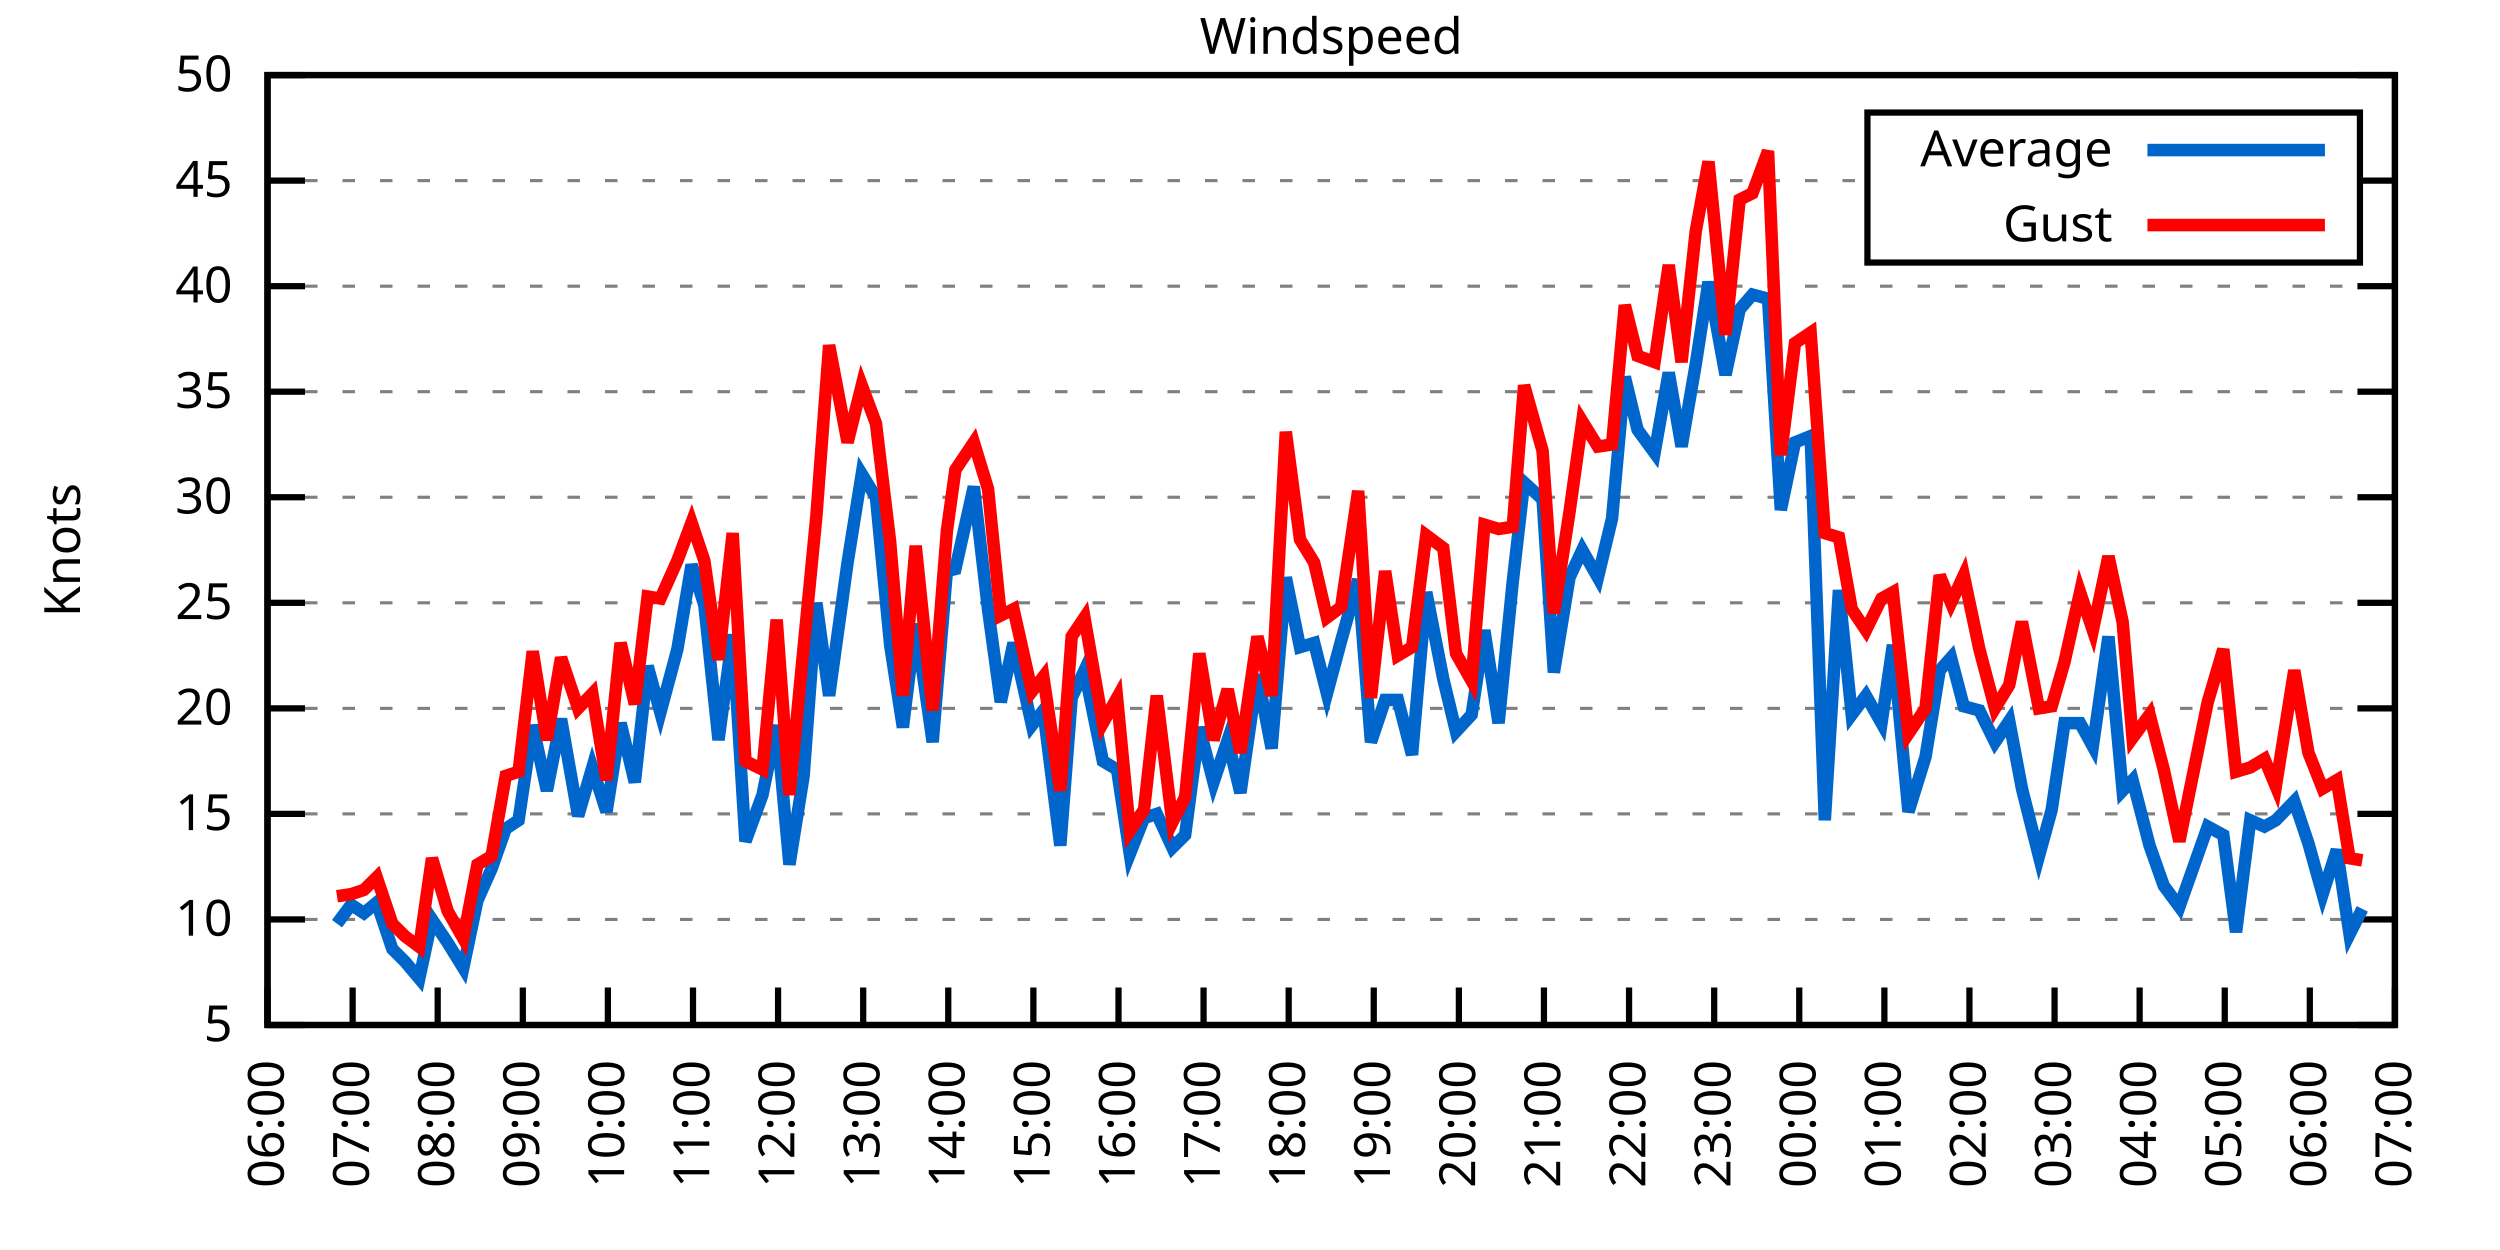
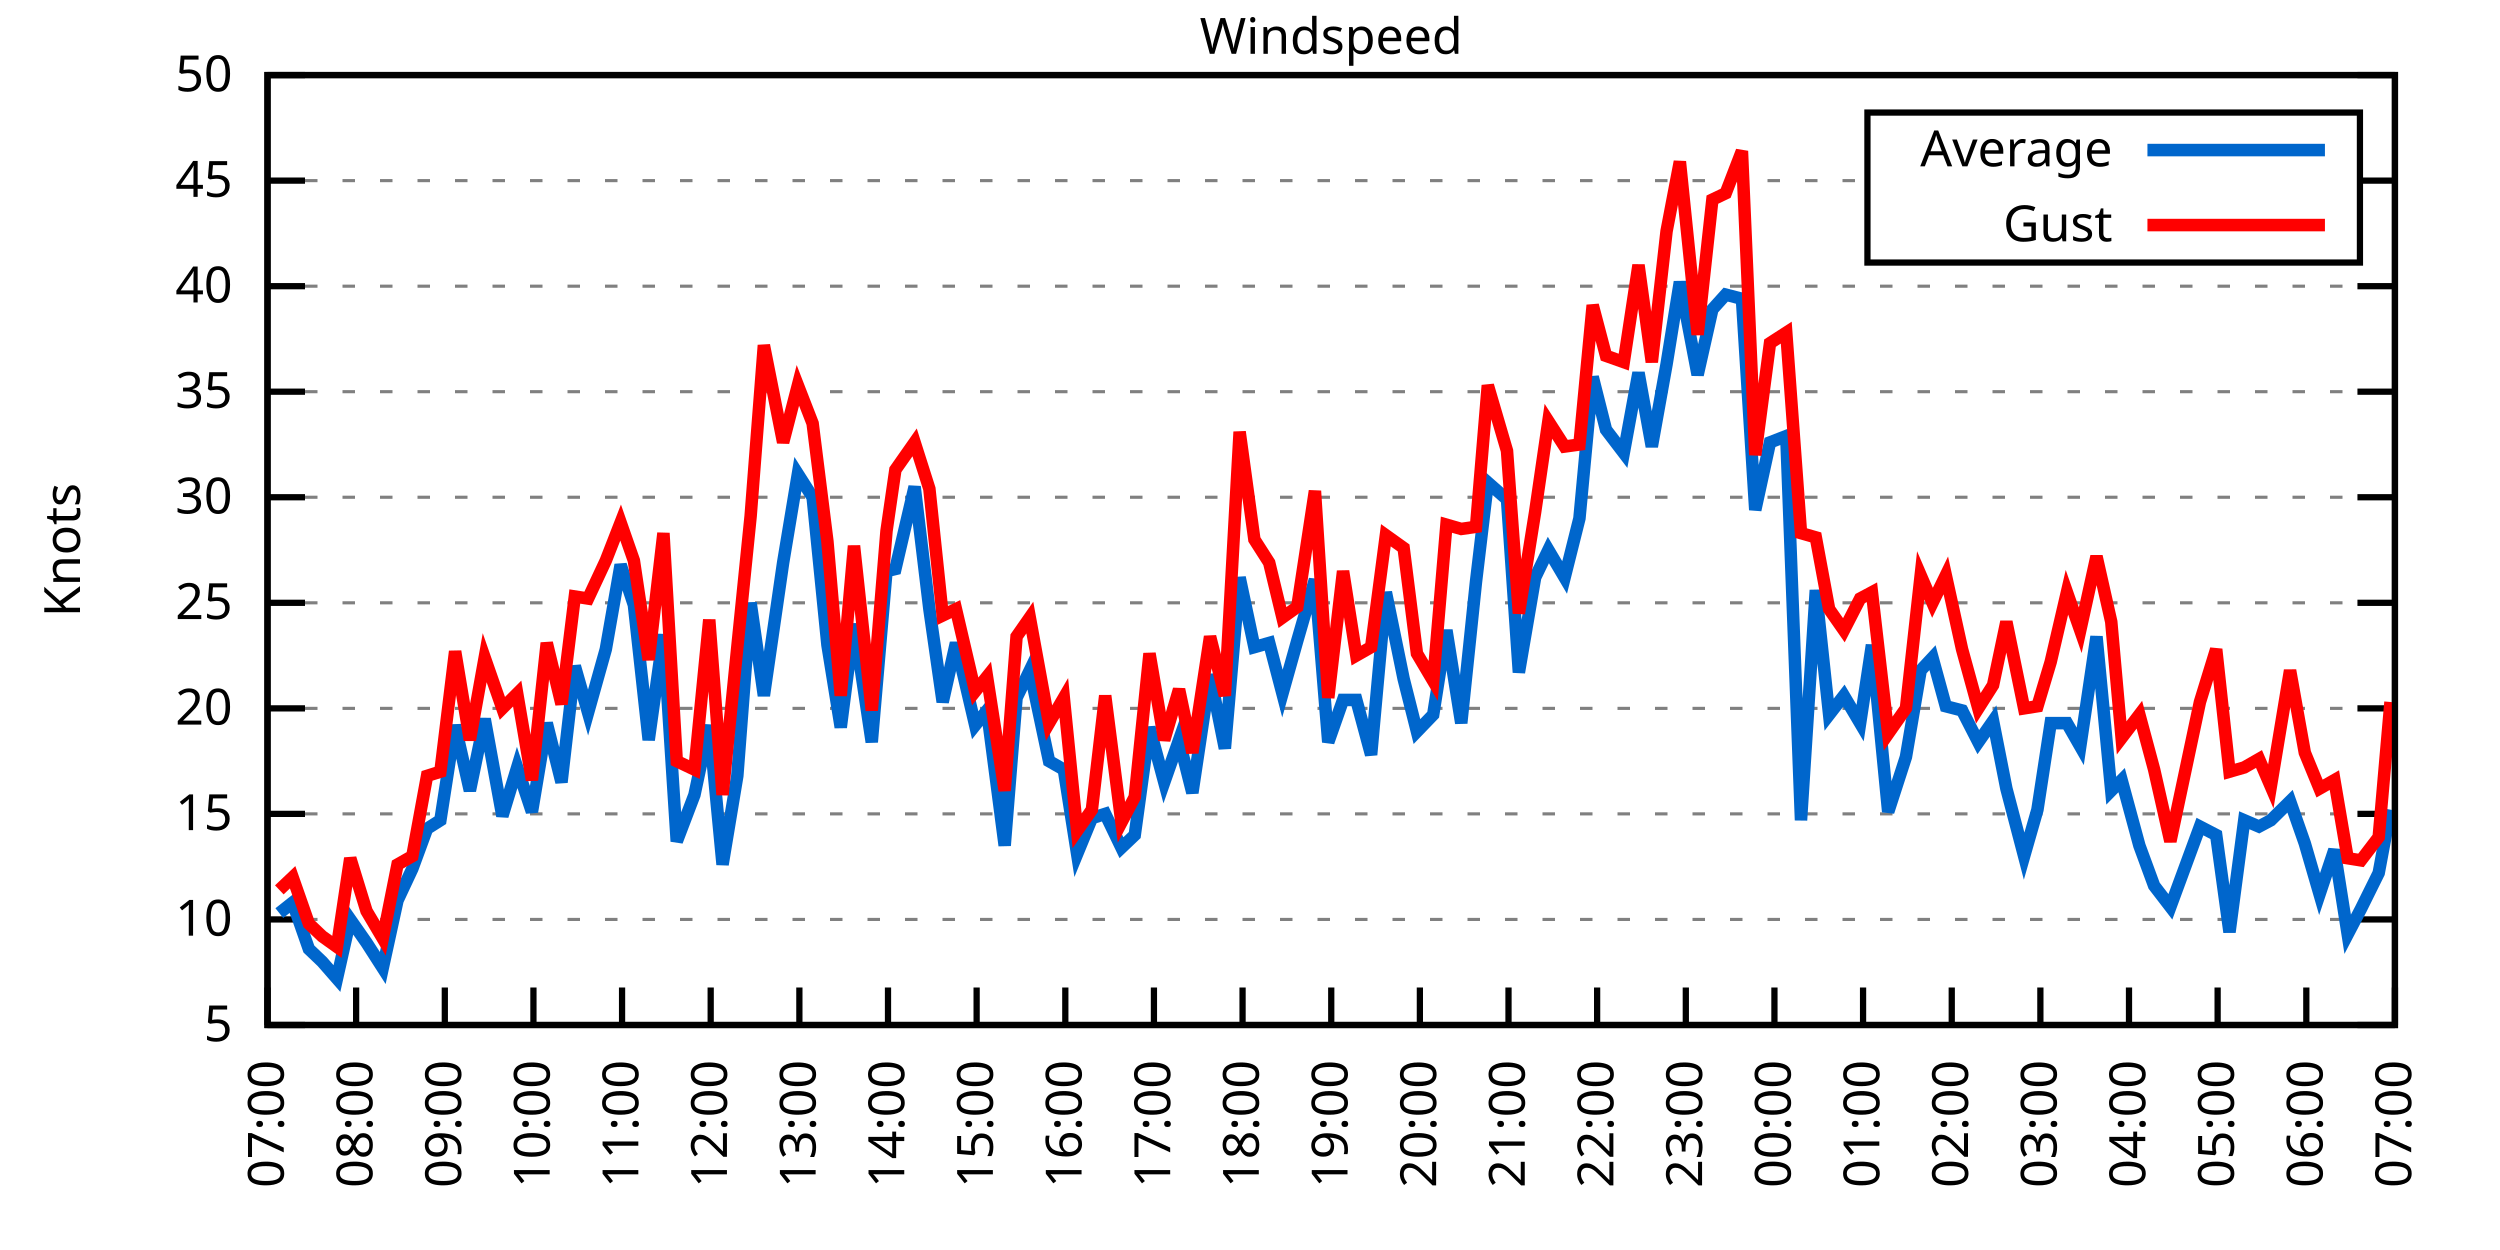
<svg xmlns="http://www.w3.org/2000/svg" xmlns:xlink="http://www.w3.org/1999/xlink" width="400" height="200" viewBox="0 0 400 200">
  <g id="gnuplot_canvas">
    <rect x="0" y="0" width="400" height="200" fill="none" />
    <defs>
      <circle id="gpDot" r="0.5" stroke-width="0.5" stroke="currentColor" />
      <path id="gpPt0" stroke-width="0.333" stroke="currentColor" d="M-1,0 h2 M0,-1 v2" />
      <path id="gpPt1" stroke-width="0.333" stroke="currentColor" d="M-1,-1 L1,1 M1,-1 L-1,1" />
      <path id="gpPt2" stroke-width="0.333" stroke="currentColor" d="M-1,0 L1,0 M0,-1 L0,1 M-1,-1 L1,1 M-1,1 L1,-1" />
      <rect id="gpPt3" stroke-width="0.333" stroke="currentColor" x="-1" y="-1" width="2" height="2" />
      <rect id="gpPt4" stroke-width="0.333" stroke="currentColor" fill="currentColor" x="-1" y="-1" width="2" height="2" />
      <circle id="gpPt5" stroke-width="0.333" stroke="currentColor" cx="0" cy="0" r="1" />
      <use xlink:href="#gpPt5" id="gpPt6" fill="currentColor" stroke="none" />
      <path id="gpPt7" stroke-width="0.333" stroke="currentColor" d="M0,-1.33 L-1.33,0.67 L1.33,0.67 z" />
      <use xlink:href="#gpPt7" id="gpPt8" fill="currentColor" stroke="none" />
      <use xlink:href="#gpPt7" id="gpPt9" stroke="currentColor" transform="rotate(180)" />
      <use xlink:href="#gpPt9" id="gpPt10" fill="currentColor" stroke="none" />
      <use xlink:href="#gpPt3" id="gpPt11" stroke="currentColor" transform="rotate(45)" />
      <use xlink:href="#gpPt11" id="gpPt12" fill="currentColor" stroke="none" />
      <path id="gpPt13" stroke-width="0.333" stroke="currentColor" d="M0,1.330 L1.265,0.411 L0.782,-1.067 L-0.782,-1.076 L-1.265,0.411 z" />
      <use xlink:href="#gpPt13" id="gpPt14" fill="currentColor" stroke="none" />
      <filter id="textbox" filterUnits="objectBoundingBox" x="0" y="0" height="1" width="1">
        <feFlood flood-color="white" flood-opacity="1" result="bgnd" />
        <feComposite in="SourceGraphic" in2="bgnd" operator="atop" />
      </filter>
      <filter id="greybox" filterUnits="objectBoundingBox" x="0" y="0" height="1" width="1">
        <feFlood flood-color="lightgrey" flood-opacity="1" result="grey" />
        <feComposite in="SourceGraphic" in2="grey" operator="atop" />
      </filter>
    </defs>
    <g fill="none" color="white" stroke="currentColor" stroke-width="1.00" stroke-linecap="butt" stroke-linejoin="miter">
</g>
    <g fill="none" color="black" stroke="currentColor" stroke-width="1.00" stroke-linecap="butt" stroke-linejoin="miter">
      <g stroke="none" shape-rendering="crispEdges">
        <polygon fill="rgb(255, 255, 255)" points="42.80,164.00 383.18,164.00 383.18,12.02 42.80,12.02 " />
      </g>
    </g>
    <g fill="none" color="black" stroke="currentColor" stroke-width="1.00" stroke-linecap="butt" stroke-linejoin="miter">
</g>
    <g fill="none" color="black" stroke="black" stroke-width="0.50" stroke-linecap="butt" stroke-linejoin="miter">
</g>
    <g fill="none" color="gray" stroke="currentColor" stroke-width="0.50" stroke-linecap="butt" stroke-linejoin="miter">
      <path stroke="gray" stroke-dasharray="2,4" class="gridline" d="M42.80,164.00 L383.19,164.00  " />
    </g>
    <g fill="none" color="gray" stroke="gray" stroke-width="1.00" stroke-linecap="butt" stroke-linejoin="miter">
</g>
    <g fill="none" color="black" stroke="currentColor" stroke-width="1.00" stroke-linecap="butt" stroke-linejoin="miter">
      <path stroke="black" d="M42.80,164.00 L48.80,164.00 M383.19,164.00 L377.19,164.00  " />
      <g transform="translate(37.20,166.60)" stroke="none" fill="black" font-family="Sans" font-size="8.00" text-anchor="end">
        <text>
          <tspan font-family="Sans"> 5</tspan>
        </text>
      </g>
    </g>
    <g fill="none" color="black" stroke="currentColor" stroke-width="1.00" stroke-linecap="butt" stroke-linejoin="miter">
</g>
    <g fill="none" color="black" stroke="black" stroke-width="0.50" stroke-linecap="butt" stroke-linejoin="miter">
</g>
    <g fill="none" color="gray" stroke="currentColor" stroke-width="0.50" stroke-linecap="butt" stroke-linejoin="miter">
      <path stroke="gray" stroke-dasharray="2,4" class="gridline" d="M42.80,147.11 L383.19,147.11  " />
    </g>
    <g fill="none" color="gray" stroke="gray" stroke-width="1.00" stroke-linecap="butt" stroke-linejoin="miter">
</g>
    <g fill="none" color="black" stroke="currentColor" stroke-width="1.00" stroke-linecap="butt" stroke-linejoin="miter">
      <path stroke="black" d="M42.80,147.11 L48.80,147.11 M383.19,147.11 L377.19,147.11  " />
      <g transform="translate(37.20,149.71)" stroke="none" fill="black" font-family="Sans" font-size="8.00" text-anchor="end">
        <text>
          <tspan font-family="Sans"> 10</tspan>
        </text>
      </g>
    </g>
    <g fill="none" color="black" stroke="currentColor" stroke-width="1.00" stroke-linecap="butt" stroke-linejoin="miter">
</g>
    <g fill="none" color="black" stroke="black" stroke-width="0.50" stroke-linecap="butt" stroke-linejoin="miter">
</g>
    <g fill="none" color="gray" stroke="currentColor" stroke-width="0.50" stroke-linecap="butt" stroke-linejoin="miter">
      <path stroke="gray" stroke-dasharray="2,4" class="gridline" d="M42.80,130.22 L383.19,130.22  " />
    </g>
    <g fill="none" color="gray" stroke="gray" stroke-width="1.00" stroke-linecap="butt" stroke-linejoin="miter">
</g>
    <g fill="none" color="black" stroke="currentColor" stroke-width="1.00" stroke-linecap="butt" stroke-linejoin="miter">
      <path stroke="black" d="M42.80,130.22 L48.80,130.22 M383.19,130.22 L377.19,130.22  " />
      <g transform="translate(37.20,132.82)" stroke="none" fill="black" font-family="Sans" font-size="8.00" text-anchor="end">
        <text>
          <tspan font-family="Sans"> 15</tspan>
        </text>
      </g>
    </g>
    <g fill="none" color="black" stroke="currentColor" stroke-width="1.00" stroke-linecap="butt" stroke-linejoin="miter">
</g>
    <g fill="none" color="black" stroke="black" stroke-width="0.50" stroke-linecap="butt" stroke-linejoin="miter">
</g>
    <g fill="none" color="gray" stroke="currentColor" stroke-width="0.50" stroke-linecap="butt" stroke-linejoin="miter">
      <path stroke="gray" stroke-dasharray="2,4" class="gridline" d="M42.80,113.34 L383.19,113.34  " />
    </g>
    <g fill="none" color="gray" stroke="gray" stroke-width="1.00" stroke-linecap="butt" stroke-linejoin="miter">
</g>
    <g fill="none" color="black" stroke="currentColor" stroke-width="1.00" stroke-linecap="butt" stroke-linejoin="miter">
      <path stroke="black" d="M42.80,113.34 L48.80,113.34 M383.19,113.34 L377.19,113.34  " />
      <g transform="translate(37.20,115.94)" stroke="none" fill="black" font-family="Sans" font-size="8.00" text-anchor="end">
        <text>
          <tspan font-family="Sans"> 20</tspan>
        </text>
      </g>
    </g>
    <g fill="none" color="black" stroke="currentColor" stroke-width="1.00" stroke-linecap="butt" stroke-linejoin="miter">
</g>
    <g fill="none" color="black" stroke="black" stroke-width="0.50" stroke-linecap="butt" stroke-linejoin="miter">
</g>
    <g fill="none" color="gray" stroke="currentColor" stroke-width="0.50" stroke-linecap="butt" stroke-linejoin="miter">
      <path stroke="gray" stroke-dasharray="2,4" class="gridline" d="M42.80,96.45 L383.19,96.45  " />
    </g>
    <g fill="none" color="gray" stroke="gray" stroke-width="1.00" stroke-linecap="butt" stroke-linejoin="miter">
</g>
    <g fill="none" color="black" stroke="currentColor" stroke-width="1.00" stroke-linecap="butt" stroke-linejoin="miter">
      <path stroke="black" d="M42.80,96.45 L48.80,96.45 M383.19,96.45 L377.19,96.45  " />
      <g transform="translate(37.20,99.05)" stroke="none" fill="black" font-family="Sans" font-size="8.00" text-anchor="end">
        <text>
          <tspan font-family="Sans"> 25</tspan>
        </text>
      </g>
    </g>
    <g fill="none" color="black" stroke="currentColor" stroke-width="1.00" stroke-linecap="butt" stroke-linejoin="miter">
</g>
    <g fill="none" color="black" stroke="black" stroke-width="0.50" stroke-linecap="butt" stroke-linejoin="miter">
</g>
    <g fill="none" color="gray" stroke="currentColor" stroke-width="0.50" stroke-linecap="butt" stroke-linejoin="miter">
      <path stroke="gray" stroke-dasharray="2,4" class="gridline" d="M42.80,79.56 L383.19,79.56  " />
    </g>
    <g fill="none" color="gray" stroke="gray" stroke-width="1.00" stroke-linecap="butt" stroke-linejoin="miter">
</g>
    <g fill="none" color="black" stroke="currentColor" stroke-width="1.00" stroke-linecap="butt" stroke-linejoin="miter">
      <path stroke="black" d="M42.80,79.56 L48.80,79.56 M383.19,79.56 L377.19,79.56  " />
      <g transform="translate(37.20,82.16)" stroke="none" fill="black" font-family="Sans" font-size="8.00" text-anchor="end">
        <text>
          <tspan font-family="Sans"> 30</tspan>
        </text>
      </g>
    </g>
    <g fill="none" color="black" stroke="currentColor" stroke-width="1.00" stroke-linecap="butt" stroke-linejoin="miter">
</g>
    <g fill="none" color="black" stroke="black" stroke-width="0.50" stroke-linecap="butt" stroke-linejoin="miter">
</g>
    <g fill="none" color="gray" stroke="currentColor" stroke-width="0.50" stroke-linecap="butt" stroke-linejoin="miter">
      <path stroke="gray" stroke-dasharray="2,4" class="gridline" d="M42.80,62.67 L383.19,62.67  " />
    </g>
    <g fill="none" color="gray" stroke="gray" stroke-width="1.00" stroke-linecap="butt" stroke-linejoin="miter">
</g>
    <g fill="none" color="black" stroke="currentColor" stroke-width="1.00" stroke-linecap="butt" stroke-linejoin="miter">
      <path stroke="black" d="M42.80,62.67 L48.80,62.67 M383.19,62.67 L377.19,62.67  " />
      <g transform="translate(37.20,65.27)" stroke="none" fill="black" font-family="Sans" font-size="8.00" text-anchor="end">
        <text>
          <tspan font-family="Sans"> 35</tspan>
        </text>
      </g>
    </g>
    <g fill="none" color="black" stroke="currentColor" stroke-width="1.00" stroke-linecap="butt" stroke-linejoin="miter">
</g>
    <g fill="none" color="black" stroke="black" stroke-width="0.50" stroke-linecap="butt" stroke-linejoin="miter">
</g>
    <g fill="none" color="gray" stroke="currentColor" stroke-width="0.50" stroke-linecap="butt" stroke-linejoin="miter">
      <path stroke="gray" stroke-dasharray="2,4" class="gridline" d="M42.80,45.79 L383.19,45.79  " />
    </g>
    <g fill="none" color="gray" stroke="gray" stroke-width="1.00" stroke-linecap="butt" stroke-linejoin="miter">
</g>
    <g fill="none" color="black" stroke="currentColor" stroke-width="1.00" stroke-linecap="butt" stroke-linejoin="miter">
      <path stroke="black" d="M42.80,45.79 L48.80,45.79 M383.19,45.79 L377.19,45.79  " />
      <g transform="translate(37.20,48.39)" stroke="none" fill="black" font-family="Sans" font-size="8.00" text-anchor="end">
        <text>
          <tspan font-family="Sans"> 40</tspan>
        </text>
      </g>
    </g>
    <g fill="none" color="black" stroke="currentColor" stroke-width="1.00" stroke-linecap="butt" stroke-linejoin="miter">
</g>
    <g fill="none" color="black" stroke="black" stroke-width="0.50" stroke-linecap="butt" stroke-linejoin="miter">
</g>
    <g fill="none" color="gray" stroke="currentColor" stroke-width="0.50" stroke-linecap="butt" stroke-linejoin="miter">
      <path stroke="gray" stroke-dasharray="2,4" class="gridline" d="M42.80,28.90 L298.79,28.90 M377.59,28.90 L383.19,28.90  " />
    </g>
    <g fill="none" color="gray" stroke="gray" stroke-width="1.00" stroke-linecap="butt" stroke-linejoin="miter">
</g>
    <g fill="none" color="black" stroke="currentColor" stroke-width="1.00" stroke-linecap="butt" stroke-linejoin="miter">
      <path stroke="black" d="M42.80,28.90 L48.80,28.90 M383.19,28.90 L377.19,28.90  " />
      <g transform="translate(37.20,31.50)" stroke="none" fill="black" font-family="Sans" font-size="8.00" text-anchor="end">
        <text>
          <tspan font-family="Sans"> 45</tspan>
        </text>
      </g>
    </g>
    <g fill="none" color="black" stroke="currentColor" stroke-width="1.00" stroke-linecap="butt" stroke-linejoin="miter">
</g>
    <g fill="none" color="black" stroke="black" stroke-width="0.50" stroke-linecap="butt" stroke-linejoin="miter">
</g>
    <g fill="none" color="gray" stroke="currentColor" stroke-width="0.50" stroke-linecap="butt" stroke-linejoin="miter">
      <path stroke="gray" stroke-dasharray="2,4" class="gridline" d="M42.80,12.01 L383.19,12.01  " />
    </g>
    <g fill="none" color="gray" stroke="gray" stroke-width="1.00" stroke-linecap="butt" stroke-linejoin="miter">
</g>
    <g fill="none" color="black" stroke="currentColor" stroke-width="1.00" stroke-linecap="butt" stroke-linejoin="miter">
      <path stroke="black" d="M42.80,12.01 L48.80,12.01 M383.19,12.01 L377.19,12.01  " />
      <g transform="translate(37.20,14.61)" stroke="none" fill="black" font-family="Sans" font-size="8.00" text-anchor="end">
        <text>
          <tspan font-family="Sans"> 50</tspan>
        </text>
      </g>
    </g>
    <g fill="none" color="black" stroke="currentColor" stroke-width="1.00" stroke-linecap="butt" stroke-linejoin="miter">
      <path stroke="black" d="M42.80,164.00 L42.80,158.00  " />
      <g transform="translate(45.40,169.60) rotate(270.00)" stroke="none" fill="black" font-family="Sans" font-size="8.00" text-anchor="end">
        <text>
-           <tspan font-family="Sans">06:00</tspan>
-         </text>
-       </g>
-     </g>
-     <g fill="none" color="black" stroke="currentColor" stroke-width="1.00" stroke-linecap="butt" stroke-linejoin="miter">
-       <path stroke="black" d="M56.42,164.00 L56.42,158.00  " />
-       <g transform="translate(59.02,169.60) rotate(270.00)" stroke="none" fill="black" font-family="Sans" font-size="8.00" text-anchor="end">
-         <text>
          <tspan font-family="Sans">07:00</tspan>
        </text>
      </g>
    </g>
    <g fill="none" color="black" stroke="currentColor" stroke-width="1.00" stroke-linecap="butt" stroke-linejoin="miter">
-       <path stroke="black" d="M70.03,164.00 L70.03,158.00  " />
-       <g transform="translate(72.63,169.60) rotate(270.00)" stroke="none" fill="black" font-family="Sans" font-size="8.00" text-anchor="end">
+       <path stroke="black" d="M56.98,164.00 L56.98,158.00  " />
+       <g transform="translate(59.58,169.60) rotate(270.00)" stroke="none" fill="black" font-family="Sans" font-size="8.00" text-anchor="end">
        <text>
          <tspan font-family="Sans">08:00</tspan>
        </text>
      </g>
    </g>
    <g fill="none" color="black" stroke="currentColor" stroke-width="1.00" stroke-linecap="butt" stroke-linejoin="miter">
-       <path stroke="black" d="M83.65,164.00 L83.65,158.00  " />
-       <g transform="translate(86.25,169.60) rotate(270.00)" stroke="none" fill="black" font-family="Sans" font-size="8.00" text-anchor="end">
+       <path stroke="black" d="M71.17,164.00 L71.17,158.00  " />
+       <g transform="translate(73.77,169.60) rotate(270.00)" stroke="none" fill="black" font-family="Sans" font-size="8.00" text-anchor="end">
        <text>
          <tspan font-family="Sans">09:00</tspan>
        </text>
      </g>
    </g>
    <g fill="none" color="black" stroke="currentColor" stroke-width="1.00" stroke-linecap="butt" stroke-linejoin="miter">
-       <path stroke="black" d="M97.26,164.00 L97.26,158.00  " />
-       <g transform="translate(99.86,169.60) rotate(270.00)" stroke="none" fill="black" font-family="Sans" font-size="8.00" text-anchor="end">
+       <path stroke="black" d="M85.35,164.00 L85.35,158.00  " />
+       <g transform="translate(87.95,169.60) rotate(270.00)" stroke="none" fill="black" font-family="Sans" font-size="8.00" text-anchor="end">
        <text>
          <tspan font-family="Sans">10:00</tspan>
        </text>
      </g>
    </g>
    <g fill="none" color="black" stroke="currentColor" stroke-width="1.00" stroke-linecap="butt" stroke-linejoin="miter">
-       <path stroke="black" d="M110.88,164.00 L110.88,158.00  " />
-       <g transform="translate(113.48,169.60) rotate(270.00)" stroke="none" fill="black" font-family="Sans" font-size="8.00" text-anchor="end">
+       <path stroke="black" d="M99.53,164.00 L99.53,158.00  " />
+       <g transform="translate(102.13,169.60) rotate(270.00)" stroke="none" fill="black" font-family="Sans" font-size="8.00" text-anchor="end">
        <text>
          <tspan font-family="Sans">11:00</tspan>
        </text>
      </g>
    </g>
    <g fill="none" color="black" stroke="currentColor" stroke-width="1.00" stroke-linecap="butt" stroke-linejoin="miter">
-       <path stroke="black" d="M124.49,164.00 L124.49,158.00  " />
-       <g transform="translate(127.09,169.60) rotate(270.00)" stroke="none" fill="black" font-family="Sans" font-size="8.00" text-anchor="end">
+       <path stroke="black" d="M113.71,164.00 L113.71,158.00  " />
+       <g transform="translate(116.31,169.60) rotate(270.00)" stroke="none" fill="black" font-family="Sans" font-size="8.00" text-anchor="end">
        <text>
          <tspan font-family="Sans">12:00</tspan>
        </text>
      </g>
    </g>
    <g fill="none" color="black" stroke="currentColor" stroke-width="1.00" stroke-linecap="butt" stroke-linejoin="miter">
-       <path stroke="black" d="M138.11,164.00 L138.11,158.00  " />
-       <g transform="translate(140.71,169.60) rotate(270.00)" stroke="none" fill="black" font-family="Sans" font-size="8.00" text-anchor="end">
+       <path stroke="black" d="M127.90,164.00 L127.90,158.00  " />
+       <g transform="translate(130.50,169.60) rotate(270.00)" stroke="none" fill="black" font-family="Sans" font-size="8.00" text-anchor="end">
        <text>
          <tspan font-family="Sans">13:00</tspan>
        </text>
      </g>
    </g>
    <g fill="none" color="black" stroke="currentColor" stroke-width="1.00" stroke-linecap="butt" stroke-linejoin="miter">
-       <path stroke="black" d="M151.72,164.00 L151.72,158.00  " />
-       <g transform="translate(154.32,169.60) rotate(270.00)" stroke="none" fill="black" font-family="Sans" font-size="8.00" text-anchor="end">
+       <path stroke="black" d="M142.08,164.00 L142.08,158.00  " />
+       <g transform="translate(144.68,169.60) rotate(270.00)" stroke="none" fill="black" font-family="Sans" font-size="8.00" text-anchor="end">
        <text>
          <tspan font-family="Sans">14:00</tspan>
        </text>
      </g>
    </g>
    <g fill="none" color="black" stroke="currentColor" stroke-width="1.00" stroke-linecap="butt" stroke-linejoin="miter">
-       <path stroke="black" d="M165.34,164.00 L165.34,158.00  " />
-       <g transform="translate(167.94,169.60) rotate(270.00)" stroke="none" fill="black" font-family="Sans" font-size="8.00" text-anchor="end">
+       <path stroke="black" d="M156.26,164.00 L156.26,158.00  " />
+       <g transform="translate(158.86,169.60) rotate(270.00)" stroke="none" fill="black" font-family="Sans" font-size="8.00" text-anchor="end">
        <text>
          <tspan font-family="Sans">15:00</tspan>
        </text>
      </g>
    </g>
    <g fill="none" color="black" stroke="currentColor" stroke-width="1.00" stroke-linecap="butt" stroke-linejoin="miter">
-       <path stroke="black" d="M178.96,164.00 L178.96,158.00  " />
-       <g transform="translate(181.56,169.60) rotate(270.00)" stroke="none" fill="black" font-family="Sans" font-size="8.00" text-anchor="end">
+       <path stroke="black" d="M170.45,164.00 L170.45,158.00  " />
+       <g transform="translate(173.05,169.60) rotate(270.00)" stroke="none" fill="black" font-family="Sans" font-size="8.00" text-anchor="end">
        <text>
          <tspan font-family="Sans">16:00</tspan>
        </text>
      </g>
    </g>
    <g fill="none" color="black" stroke="currentColor" stroke-width="1.00" stroke-linecap="butt" stroke-linejoin="miter">
-       <path stroke="black" d="M192.57,164.00 L192.57,158.00  " />
-       <g transform="translate(195.17,169.60) rotate(270.00)" stroke="none" fill="black" font-family="Sans" font-size="8.00" text-anchor="end">
+       <path stroke="black" d="M184.63,164.00 L184.63,158.00  " />
+       <g transform="translate(187.23,169.60) rotate(270.00)" stroke="none" fill="black" font-family="Sans" font-size="8.00" text-anchor="end">
        <text>
          <tspan font-family="Sans">17:00</tspan>
        </text>
      </g>
    </g>
    <g fill="none" color="black" stroke="currentColor" stroke-width="1.00" stroke-linecap="butt" stroke-linejoin="miter">
-       <path stroke="black" d="M206.19,164.00 L206.19,158.00  " />
-       <g transform="translate(208.79,169.60) rotate(270.00)" stroke="none" fill="black" font-family="Sans" font-size="8.00" text-anchor="end">
+       <path stroke="black" d="M198.81,164.00 L198.81,158.00  " />
+       <g transform="translate(201.41,169.60) rotate(270.00)" stroke="none" fill="black" font-family="Sans" font-size="8.00" text-anchor="end">
        <text>
          <tspan font-family="Sans">18:00</tspan>
        </text>
      </g>
    </g>
    <g fill="none" color="black" stroke="currentColor" stroke-width="1.00" stroke-linecap="butt" stroke-linejoin="miter">
-       <path stroke="black" d="M219.80,164.00 L219.80,158.00  " />
-       <g transform="translate(222.40,169.60) rotate(270.00)" stroke="none" fill="black" font-family="Sans" font-size="8.00" text-anchor="end">
+       <path stroke="black" d="M213.00,164.00 L213.00,158.00  " />
+       <g transform="translate(215.60,169.60) rotate(270.00)" stroke="none" fill="black" font-family="Sans" font-size="8.00" text-anchor="end">
        <text>
          <tspan font-family="Sans">19:00</tspan>
        </text>
      </g>
    </g>
    <g fill="none" color="black" stroke="currentColor" stroke-width="1.00" stroke-linecap="butt" stroke-linejoin="miter">
-       <path stroke="black" d="M233.42,164.00 L233.42,158.00  " />
-       <g transform="translate(236.02,169.60) rotate(270.00)" stroke="none" fill="black" font-family="Sans" font-size="8.00" text-anchor="end">
+       <path stroke="black" d="M227.18,164.00 L227.18,158.00  " />
+       <g transform="translate(229.78,169.60) rotate(270.00)" stroke="none" fill="black" font-family="Sans" font-size="8.00" text-anchor="end">
        <text>
          <tspan font-family="Sans">20:00</tspan>
        </text>
      </g>
    </g>
    <g fill="none" color="black" stroke="currentColor" stroke-width="1.00" stroke-linecap="butt" stroke-linejoin="miter">
-       <path stroke="black" d="M247.03,164.00 L247.03,158.00  " />
-       <g transform="translate(249.63,169.60) rotate(270.00)" stroke="none" fill="black" font-family="Sans" font-size="8.00" text-anchor="end">
+       <path stroke="black" d="M241.36,164.00 L241.36,158.00  " />
+       <g transform="translate(243.96,169.60) rotate(270.00)" stroke="none" fill="black" font-family="Sans" font-size="8.00" text-anchor="end">
        <text>
          <tspan font-family="Sans">21:00</tspan>
        </text>
      </g>
    </g>
    <g fill="none" color="black" stroke="currentColor" stroke-width="1.00" stroke-linecap="butt" stroke-linejoin="miter">
-       <path stroke="black" d="M260.65,164.00 L260.65,158.00  " />
-       <g transform="translate(263.25,169.60) rotate(270.00)" stroke="none" fill="black" font-family="Sans" font-size="8.00" text-anchor="end">
+       <path stroke="black" d="M255.54,164.00 L255.54,158.00  " />
+       <g transform="translate(258.14,169.60) rotate(270.00)" stroke="none" fill="black" font-family="Sans" font-size="8.00" text-anchor="end">
        <text>
          <tspan font-family="Sans">22:00</tspan>
        </text>
      </g>
    </g>
    <g fill="none" color="black" stroke="currentColor" stroke-width="1.00" stroke-linecap="butt" stroke-linejoin="miter">
-       <path stroke="black" d="M274.27,164.00 L274.27,158.00  " />
-       <g transform="translate(276.87,169.60) rotate(270.00)" stroke="none" fill="black" font-family="Sans" font-size="8.00" text-anchor="end">
+       <path stroke="black" d="M269.73,164.00 L269.73,158.00  " />
+       <g transform="translate(272.33,169.60) rotate(270.00)" stroke="none" fill="black" font-family="Sans" font-size="8.00" text-anchor="end">
        <text>
          <tspan font-family="Sans">23:00</tspan>
        </text>
      </g>
    </g>
    <g fill="none" color="black" stroke="currentColor" stroke-width="1.00" stroke-linecap="butt" stroke-linejoin="miter">
-       <path stroke="black" d="M287.88,164.00 L287.88,158.00  " />
-       <g transform="translate(290.48,169.60) rotate(270.00)" stroke="none" fill="black" font-family="Sans" font-size="8.00" text-anchor="end">
+       <path stroke="black" d="M283.91,164.00 L283.91,158.00  " />
+       <g transform="translate(286.51,169.60) rotate(270.00)" stroke="none" fill="black" font-family="Sans" font-size="8.00" text-anchor="end">
        <text>
          <tspan font-family="Sans">00:00</tspan>
        </text>
      </g>
    </g>
    <g fill="none" color="black" stroke="currentColor" stroke-width="1.00" stroke-linecap="butt" stroke-linejoin="miter">
-       <path stroke="black" d="M301.50,164.00 L301.50,158.00  " />
-       <g transform="translate(304.10,169.60) rotate(270.00)" stroke="none" fill="black" font-family="Sans" font-size="8.00" text-anchor="end">
+       <path stroke="black" d="M298.09,164.00 L298.09,158.00  " />
+       <g transform="translate(300.69,169.60) rotate(270.00)" stroke="none" fill="black" font-family="Sans" font-size="8.00" text-anchor="end">
        <text>
          <tspan font-family="Sans">01:00</tspan>
        </text>
      </g>
    </g>
    <g fill="none" color="black" stroke="currentColor" stroke-width="1.00" stroke-linecap="butt" stroke-linejoin="miter">
-       <path stroke="black" d="M315.11,164.00 L315.11,158.00  " />
-       <g transform="translate(317.71,169.60) rotate(270.00)" stroke="none" fill="black" font-family="Sans" font-size="8.00" text-anchor="end">
+       <path stroke="black" d="M312.28,164.00 L312.28,158.00  " />
+       <g transform="translate(314.88,169.60) rotate(270.00)" stroke="none" fill="black" font-family="Sans" font-size="8.00" text-anchor="end">
        <text>
          <tspan font-family="Sans">02:00</tspan>
        </text>
      </g>
    </g>
    <g fill="none" color="black" stroke="currentColor" stroke-width="1.00" stroke-linecap="butt" stroke-linejoin="miter">
-       <path stroke="black" d="M328.73,164.00 L328.73,158.00  " />
-       <g transform="translate(331.33,169.60) rotate(270.00)" stroke="none" fill="black" font-family="Sans" font-size="8.00" text-anchor="end">
+       <path stroke="black" d="M326.46,164.00 L326.46,158.00  " />
+       <g transform="translate(329.06,169.60) rotate(270.00)" stroke="none" fill="black" font-family="Sans" font-size="8.00" text-anchor="end">
        <text>
          <tspan font-family="Sans">03:00</tspan>
        </text>
      </g>
    </g>
    <g fill="none" color="black" stroke="currentColor" stroke-width="1.00" stroke-linecap="butt" stroke-linejoin="miter">
-       <path stroke="black" d="M342.34,164.00 L342.34,158.00  " />
-       <g transform="translate(344.94,169.60) rotate(270.00)" stroke="none" fill="black" font-family="Sans" font-size="8.00" text-anchor="end">
+       <path stroke="black" d="M340.64,164.00 L340.64,158.00  " />
+       <g transform="translate(343.24,169.60) rotate(270.00)" stroke="none" fill="black" font-family="Sans" font-size="8.00" text-anchor="end">
        <text>
          <tspan font-family="Sans">04:00</tspan>
        </text>
      </g>
    </g>
    <g fill="none" color="black" stroke="currentColor" stroke-width="1.00" stroke-linecap="butt" stroke-linejoin="miter">
-       <path stroke="black" d="M355.96,164.00 L355.96,158.00  " />
-       <g transform="translate(358.56,169.60) rotate(270.00)" stroke="none" fill="black" font-family="Sans" font-size="8.00" text-anchor="end">
+       <path stroke="black" d="M354.82,164.00 L354.82,158.00  " />
+       <g transform="translate(357.42,169.60) rotate(270.00)" stroke="none" fill="black" font-family="Sans" font-size="8.00" text-anchor="end">
        <text>
          <tspan font-family="Sans">05:00</tspan>
        </text>
      </g>
    </g>
    <g fill="none" color="black" stroke="currentColor" stroke-width="1.00" stroke-linecap="butt" stroke-linejoin="miter">
-       <path stroke="black" d="M369.57,164.00 L369.57,158.00  " />
-       <g transform="translate(372.17,169.60) rotate(270.00)" stroke="none" fill="black" font-family="Sans" font-size="8.00" text-anchor="end">
+       <path stroke="black" d="M369.01,164.00 L369.01,158.00  " />
+       <g transform="translate(371.61,169.60) rotate(270.00)" stroke="none" fill="black" font-family="Sans" font-size="8.00" text-anchor="end">
        <text>
          <tspan font-family="Sans">06:00</tspan>
        </text>
      </g>
    </g>
    <g fill="none" color="black" stroke="currentColor" stroke-width="1.00" stroke-linecap="butt" stroke-linejoin="miter">
      <path stroke="black" d="M383.19,164.00 L383.19,158.00  " />
      <g transform="translate(385.79,169.60) rotate(270.00)" stroke="none" fill="black" font-family="Sans" font-size="8.00" text-anchor="end">
        <text>
          <tspan font-family="Sans">07:00</tspan>
        </text>
      </g>
    </g>
    <g fill="none" color="black" stroke="currentColor" stroke-width="1.00" stroke-linecap="butt" stroke-linejoin="miter">
</g>
    <g fill="none" color="black" stroke="currentColor" stroke-width="1.00" stroke-linecap="butt" stroke-linejoin="miter">
      <path stroke="black" d="M42.80,12.01 L42.80,164.00 L383.19,164.00 L383.19,12.01 L42.80,12.01 Z  " />
    </g>
    <g fill="none" color="black" stroke="currentColor" stroke-width="1.00" stroke-linecap="butt" stroke-linejoin="miter">
</g>
    <g fill="none" color="black" stroke="currentColor" stroke-width="1.00" stroke-linecap="butt" stroke-linejoin="miter">
      <path stroke="black" d="M298.79,42.01 L298.79,18.01 L377.59,18.01 L377.59,42.01 L298.79,42.01 Z  " />
    </g>
    <g id="Windspeed_plot_1">
      <g fill="none" color="white" stroke="black" stroke-width="2.00" stroke-linecap="butt" stroke-linejoin="miter">
</g>
      <g fill="none" color="black" stroke="currentColor" stroke-width="2.00" stroke-linecap="butt" stroke-linejoin="miter">
        <g transform="translate(337.99,26.61)" stroke="none" fill="black" font-family="Sans" font-size="8.00" text-anchor="end">
          <text>
            <tspan font-family="Sans">Average</tspan>
          </text>
        </g>
      </g>
      <g fill="none" color="black" stroke="currentColor" stroke-width="2.00" stroke-linecap="butt" stroke-linejoin="miter">
-         <path stroke="rgb(  0, 102, 204)" d="M343.59,24.01 L371.99,24.01 M53.92,147.79 L56.19,144.75 L58.23,146.10 L60.27,144.41 L62.77,151.84 L64.81,153.87   L67.08,156.57 L69.12,147.11 L71.62,150.83 L74.12,154.88 L76.39,144.07 L78.65,139.01 L80.92,132.59 L82.97,131.24   L85.24,116.04 L87.50,126.51 L89.77,115.03 L92.50,130.56 L94.77,122.79 L97.04,129.89 L99.30,115.70 L101.57,125.16   L103.62,106.58 L105.66,114.01 L108.38,103.88 L110.65,90.37 L112.69,96.79 L114.96,118.40 L117.23,101.52 L119.27,134.62   L122.00,127.18 L124.27,116.04 L126.31,138.33 L128.58,124.14 L130.62,96.45 L132.66,111.31 L135.61,90.03 L137.88,75.85   L140.15,79.56 L142.42,103.20 L144.46,116.38 L146.51,99.83 L149.23,118.74 L151.50,91.38 L152.86,91.04 L155.81,77.87   L158.08,97.46 L160.12,112.32 L162.16,102.87 L165.11,116.04 L166.93,113.67 L169.65,135.29 L171.47,111.65 L173.51,107.26   L176.46,121.78 L178.73,123.13 L180.77,136.64 L183.04,130.90 L185.08,130.22 L187.58,135.63 L189.62,133.60 L191.89,116.38   L194.16,125.16 L196.43,118.40 L198.47,126.85 L201.19,107.93 L203.46,119.75 L205.73,92.40 L208.00,103.54 L210.27,102.87   L212.31,110.97 L214.58,102.53 L217.31,92.73 L219.35,118.74 L221.62,111.99 L223.66,111.99 L225.93,120.77 L228.20,94.76   L230.92,108.61 L232.96,117.05 L235.46,114.35 L237.50,100.84 L239.77,115.70 L242.04,93.07 L243.86,77.20 L246.81,79.90   L248.62,107.59 L251.12,92.40 L253.16,88.00 L255.66,92.40 L257.93,82.94 L259.97,60.31 L262.01,68.75 L264.73,72.47   L267.00,59.63 L269.05,71.45 L271.32,58.28 L273.36,45.11 L276.08,59.97 L278.35,49.50 L280.39,47.14 L282.89,47.81   L284.93,81.59 L287.20,70.78 L289.70,69.77 L291.97,131.24 L294.23,94.42 L296.28,114.35 L298.55,111.31 L301.04,115.70   L302.86,103.20 L305.35,129.89 L308.08,121.11 L310.35,107.26 L312.16,105.23 L314.20,113.00 L316.70,113.67 L319.20,118.74   L321.47,115.36 L323.51,126.17 L326.23,136.98 L328.27,129.55 L330.32,115.70 L332.81,115.70 L334.85,119.42 L337.35,101.85   L339.62,126.51 L341.21,124.82 L343.93,135.29 L346.20,141.71 L348.70,145.09 L353.24,132.25 L355.73,133.60 L357.77,149.14   L360.04,131.24 L362.31,132.25 L364.13,131.24 L367.08,128.20 L369.35,134.95 L371.62,143.06 L373.89,135.97 L375.93,149.48   L377.97,145.42  " />
+         <path stroke="rgb(  0, 102, 204)" d="M343.59,24.01 L371.99,24.01 M44.69,146.10 L46.82,144.41 L49.42,151.84 L51.55,153.87 L53.91,156.57 L56.04,147.11   L58.64,150.83 L61.24,154.88 L63.60,144.07 L65.97,139.01 L68.33,132.59 L70.46,131.24 L72.82,116.04 L75.18,126.51   L77.55,115.03 L80.38,130.56 L82.75,122.79 L85.11,129.89 L87.48,115.70 L89.84,125.16 L91.97,106.58 L94.09,114.01   L96.93,103.88 L99.30,90.37 L101.42,96.79 L103.79,118.40 L106.15,101.52 L108.28,134.62 L111.11,127.18 L113.48,116.04   L115.61,138.33 L117.97,124.14 L120.10,96.45 L122.22,111.31 L125.30,90.03 L127.66,75.85 L130.02,79.56 L132.39,103.20   L134.52,116.38 L136.64,99.83 L139.48,118.74 L141.84,91.38 L143.26,91.04 L146.34,77.87 L148.70,97.46 L150.83,112.32   L152.95,102.87 L156.03,116.04 L157.92,113.67 L160.75,135.29 L162.65,111.65 L164.77,107.26 L167.85,121.78 L170.21,123.13   L172.34,136.64 L174.70,130.90 L176.83,130.22 L179.43,135.63 L181.56,133.60 L183.92,116.38 L186.28,125.16 L188.65,118.40   L190.78,126.85 L193.61,107.93 L195.98,119.75 L198.34,92.40 L200.70,103.54 L203.07,102.87 L205.19,110.97 L207.56,102.53   L210.39,92.73 L212.52,118.74 L214.89,111.99 L217.01,111.99 L219.38,120.77 L221.74,94.76 L224.58,108.61 L226.71,117.05   L229.31,114.35 L231.43,100.84 L233.80,115.70 L236.16,93.07 L238.05,77.20 L241.12,79.90 L243.02,107.59 L245.62,92.40   L247.74,88.00 L250.34,92.40 L252.71,82.94 L254.83,60.31 L256.96,68.75 L259.80,72.47 L262.16,59.63 L264.29,71.45   L266.65,58.28 L268.78,45.11 L271.62,59.97 L273.98,49.50 L276.11,47.14 L278.71,47.81 L280.84,81.59 L283.20,70.78   L285.80,69.77 L288.16,131.24 L290.53,94.42 L292.66,114.35 L295.02,111.31 L297.62,115.70 L299.51,103.20 L302.11,129.89   L304.95,121.11 L307.31,107.26 L309.20,105.23 L311.33,113.00 L313.93,113.67 L316.53,118.74 L318.89,115.36 L321.02,126.17   L323.86,136.98 L325.99,129.55 L328.11,115.70 L330.71,115.70 L332.84,119.42 L335.44,101.85 L337.80,126.51 L339.46,124.82   L342.30,135.29 L344.66,141.71 L347.26,145.09 L351.99,132.25 L354.59,133.60 L356.72,149.14 L359.08,131.24 L361.44,132.25   L363.33,131.24 L366.41,128.20 L368.77,134.95 L371.13,143.06 L373.50,135.97 L375.63,149.48 L377.75,145.42 L380.59,139.68   L382.48,129.55  " />
      </g>
    </g>
    <g id="Windspeed_plot_2">
      <g fill="none" color="black" stroke="currentColor" stroke-width="2.00" stroke-linecap="butt" stroke-linejoin="miter">
        <g transform="translate(337.99,38.61)" stroke="none" fill="black" font-family="Sans" font-size="8.00" text-anchor="end">
          <text>
            <tspan font-family="Sans">Gust</tspan>
          </text>
        </g>
      </g>
      <g fill="none" color="black" stroke="currentColor" stroke-width="2.00" stroke-linecap="butt" stroke-linejoin="miter">
-         <path stroke="rgb(255,   0,   0)" d="M343.59,36.01 L371.99,36.01 M53.92,143.40 L56.19,143.06 L58.23,142.38 L60.27,140.36 L62.77,147.79 L64.81,149.81   L67.08,151.50 L69.12,137.32 L71.62,145.76 L74.12,150.15 L76.39,138.33 L78.65,136.98 L80.92,124.14 L82.97,123.47   L85.24,104.22 L87.50,118.40 L89.77,105.23 L92.50,113.34 L94.77,110.97 L97.04,124.82 L99.30,102.87 L101.57,112.66   L103.62,95.44 L105.66,95.77 L108.38,89.69 L110.65,83.61 L112.69,89.69 L114.96,105.57 L117.23,85.30 L119.27,121.78   L122.00,123.13 L124.27,99.15 L126.31,127.18 L128.58,103.54 L130.62,82.60 L132.66,55.24 L135.61,70.78 L137.88,61.66   L140.15,67.74 L142.42,86.65 L144.46,111.31 L146.51,87.33 L149.23,113.67 L151.50,84.97 L152.86,75.17 L155.81,70.78   L158.08,78.21 L160.12,98.48 L162.16,97.46 L165.11,110.63 L166.93,108.27 L169.65,126.51 L171.47,101.85 L173.51,98.81   L176.46,115.70 L178.73,111.65 L180.77,132.93 L183.04,129.55 L185.08,111.31 L187.58,131.58 L189.62,127.52 L191.89,104.56   L194.16,118.40 L196.43,110.30 L198.47,120.43 L201.19,101.85 L203.46,111.31 L205.73,69.09 L208.00,86.32 L210.27,90.03   L212.31,98.81 L214.58,97.12 L217.31,78.55 L219.35,111.65 L221.62,91.38 L223.66,104.89 L225.93,103.54 L228.20,85.64   L230.92,87.67 L232.96,104.56 L235.46,108.95 L237.50,83.95 L239.77,84.63 L242.04,84.29 L243.86,61.66 L246.81,72.13   L248.62,98.14 L251.12,81.93 L253.16,67.40 L255.66,71.45 L257.93,71.12 L259.97,48.83 L262.01,56.93 L264.73,57.94   L267.00,42.41 L269.05,57.94 L271.32,37.00 L273.36,25.86 L276.08,53.55 L278.35,31.94 L280.39,30.92 L282.89,24.17   L284.93,72.81 L287.20,54.90 L289.70,53.22 L291.97,85.30 L294.23,85.98 L296.28,97.46 L298.55,100.84 L301.04,95.77   L302.86,94.76 L305.35,117.39 L308.08,113.34 L310.35,92.06 L312.16,96.45 L314.20,92.06 L316.70,103.88 L319.20,113.34   L321.47,109.62 L323.51,99.49 L326.23,113.34 L328.27,113.00 L330.32,105.91 L332.81,94.76 L334.85,100.84 L337.35,89.02   L339.62,99.49 L341.21,118.07 L343.93,114.35 L346.20,123.13 L348.70,134.62 L353.24,112.32 L355.73,103.88 L357.77,123.47   L360.04,122.79 L362.31,121.44 L364.13,125.83 L367.08,107.26 L369.35,120.43 L371.62,126.17 L373.89,124.82 L375.93,137.32   L377.97,137.66  " />
+         <path stroke="rgb(255,   0,   0)" d="M343.59,36.01 L371.99,36.01 M44.69,142.38 L46.82,140.36 L49.42,147.79 L51.55,149.81 L53.91,151.50 L56.04,137.32   L58.64,145.76 L61.24,150.15 L63.60,138.33 L65.97,136.98 L68.33,124.14 L70.46,123.47 L72.82,104.22 L75.18,118.40   L77.55,105.23 L80.38,113.34 L82.75,110.97 L85.11,124.82 L87.48,102.87 L89.84,112.66 L91.97,95.44 L94.09,95.77   L96.93,89.69 L99.30,83.61 L101.42,89.69 L103.79,105.57 L106.15,85.30 L108.28,121.78 L111.11,123.13 L113.48,99.15   L115.61,127.18 L117.97,103.54 L120.10,82.60 L122.22,55.24 L125.30,70.78 L127.66,61.66 L130.02,67.74 L132.39,86.65   L134.52,111.31 L136.64,87.33 L139.48,113.67 L141.84,84.97 L143.26,75.17 L146.34,70.78 L148.70,78.21 L150.83,98.48   L152.95,97.46 L156.03,110.63 L157.92,108.27 L160.75,126.51 L162.65,101.85 L164.77,98.81 L167.85,115.70 L170.21,111.65   L172.34,132.93 L174.70,129.55 L176.83,111.31 L179.43,131.58 L181.56,127.52 L183.92,104.56 L186.28,118.40 L188.65,110.30   L190.78,120.43 L193.61,101.85 L195.98,111.31 L198.34,69.09 L200.70,86.32 L203.07,90.03 L205.19,98.81 L207.56,97.12   L210.39,78.55 L212.52,111.65 L214.89,91.38 L217.01,104.89 L219.38,103.54 L221.74,85.64 L224.58,87.67 L226.71,104.56   L229.31,108.95 L231.43,83.95 L233.80,84.63 L236.16,84.29 L238.05,61.66 L241.12,72.13 L243.02,98.14 L245.62,81.93   L247.74,67.40 L250.34,71.45 L252.71,71.12 L254.83,48.83 L256.96,56.93 L259.80,57.94 L262.16,42.41 L264.29,57.94   L266.65,37.00 L268.78,25.86 L271.62,53.55 L273.98,31.94 L276.11,30.92 L278.71,24.17 L280.84,72.81 L283.20,54.90   L285.80,53.22 L288.16,85.30 L290.53,85.98 L292.66,97.46 L295.02,100.84 L297.62,95.77 L299.51,94.76 L302.11,117.39   L304.95,113.34 L307.31,92.06 L309.20,96.45 L311.33,92.06 L313.93,103.88 L316.53,113.34 L318.89,109.62 L321.02,99.49   L323.86,113.34 L325.99,113.00 L328.11,105.91 L330.71,94.76 L332.84,100.84 L335.44,89.02 L337.80,99.49 L339.46,118.07   L342.30,114.35 L344.66,123.13 L347.26,134.62 L351.99,112.32 L354.59,103.88 L356.72,123.47 L359.08,122.79 L361.44,121.44   L363.33,125.83 L366.41,107.26 L368.77,120.43 L371.13,126.17 L373.50,124.82 L375.63,137.32 L377.75,137.66 L380.59,133.94   L382.48,112.32  " />
      </g>
    </g>
    <g fill="none" color="black" stroke="currentColor" stroke-width="2.00" stroke-linecap="butt" stroke-linejoin="miter">
</g>
    <g fill="none" color="black" stroke="black" stroke-width="1.00" stroke-linecap="butt" stroke-linejoin="miter">
</g>
    <g fill="none" color="black" stroke="currentColor" stroke-width="1.00" stroke-linecap="butt" stroke-linejoin="miter">
      <path stroke="black" d="M42.80,12.01 L42.80,164.00 L383.19,164.00 L383.19,12.01 L42.80,12.01 Z  " />
      <g transform="translate(12.80,88.01) rotate(270.00)" stroke="none" fill="black" font-family="Sans" font-size="8.00" text-anchor="middle">
        <text>
          <tspan font-family="Sans">Knots</tspan>
        </text>
      </g>
    </g>
    <g fill="none" color="black" stroke="currentColor" stroke-width="1.00" stroke-linecap="butt" stroke-linejoin="miter">
</g>
    <g fill="none" color="black" stroke="currentColor" stroke-width="1.00" stroke-linecap="butt" stroke-linejoin="miter">
      <g transform="translate(212.99,8.61)" stroke="none" fill="black" font-family="Sans" font-size="8.00" text-anchor="middle">
        <text>
          <tspan font-family="Sans">Windspeed</tspan>
        </text>
      </g>
    </g>
    <g fill="none" color="black" stroke="currentColor" stroke-width="1.00" stroke-linecap="butt" stroke-linejoin="miter">
</g>
  </g>
</svg>
